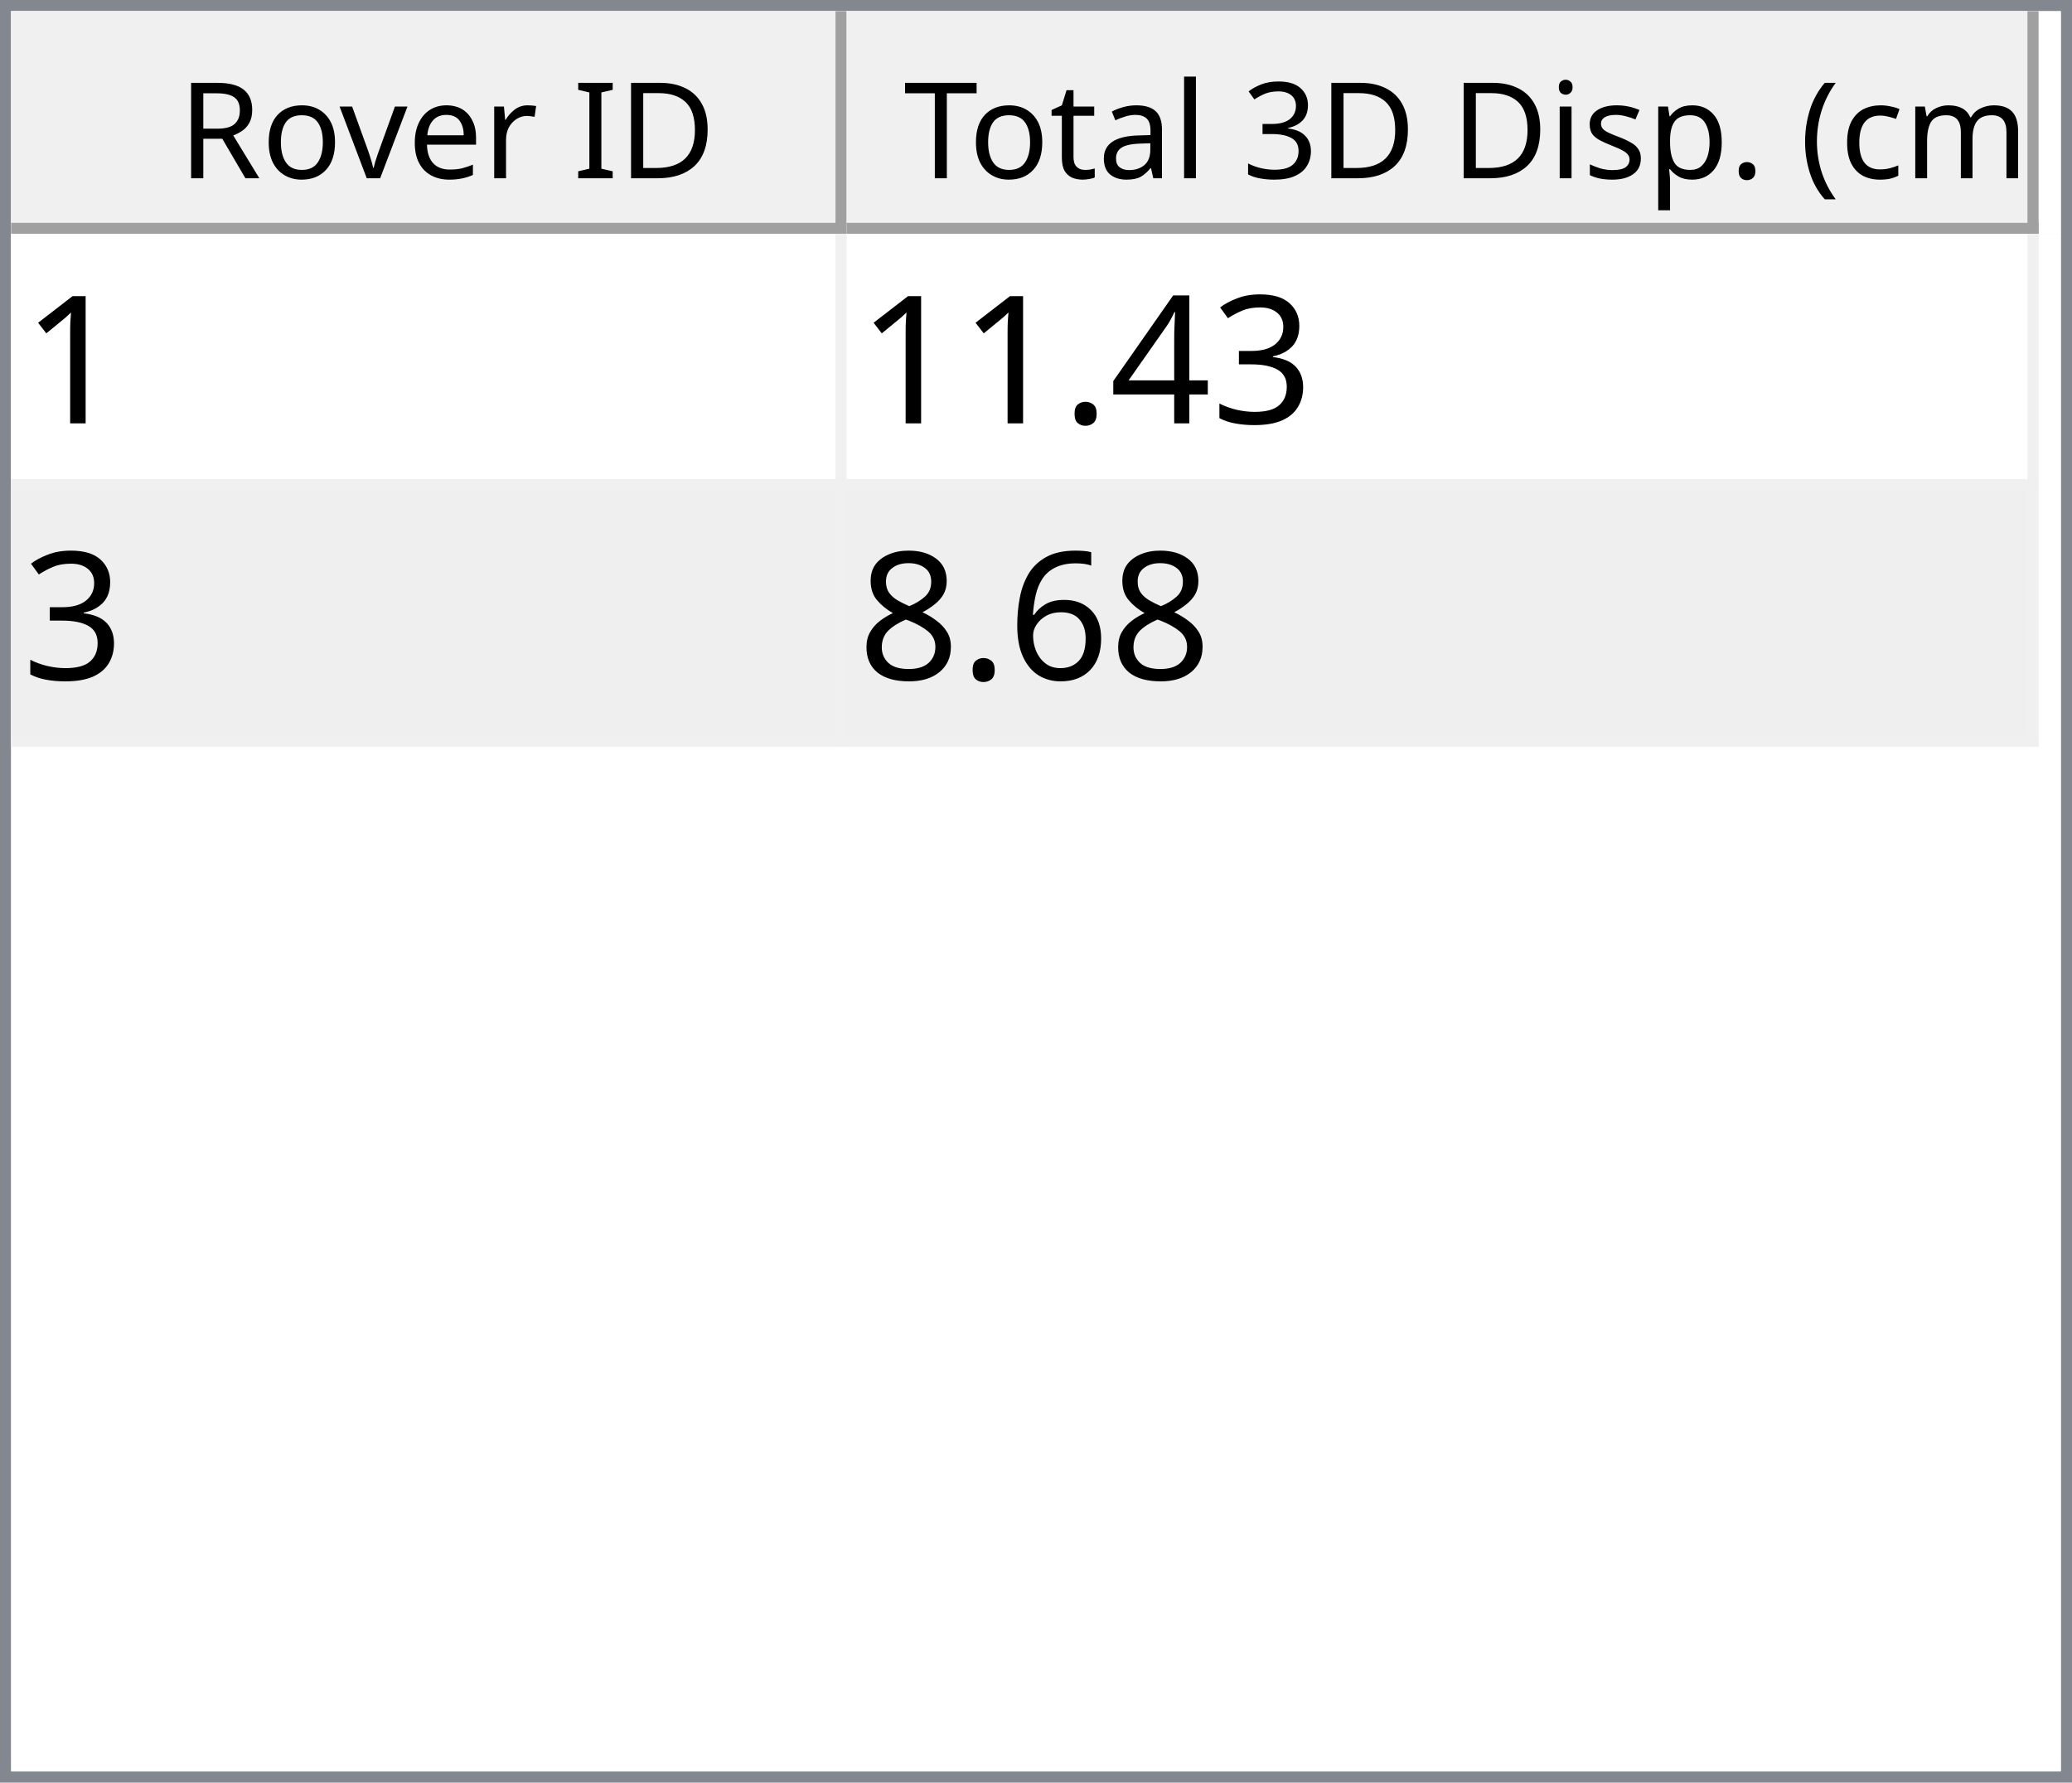
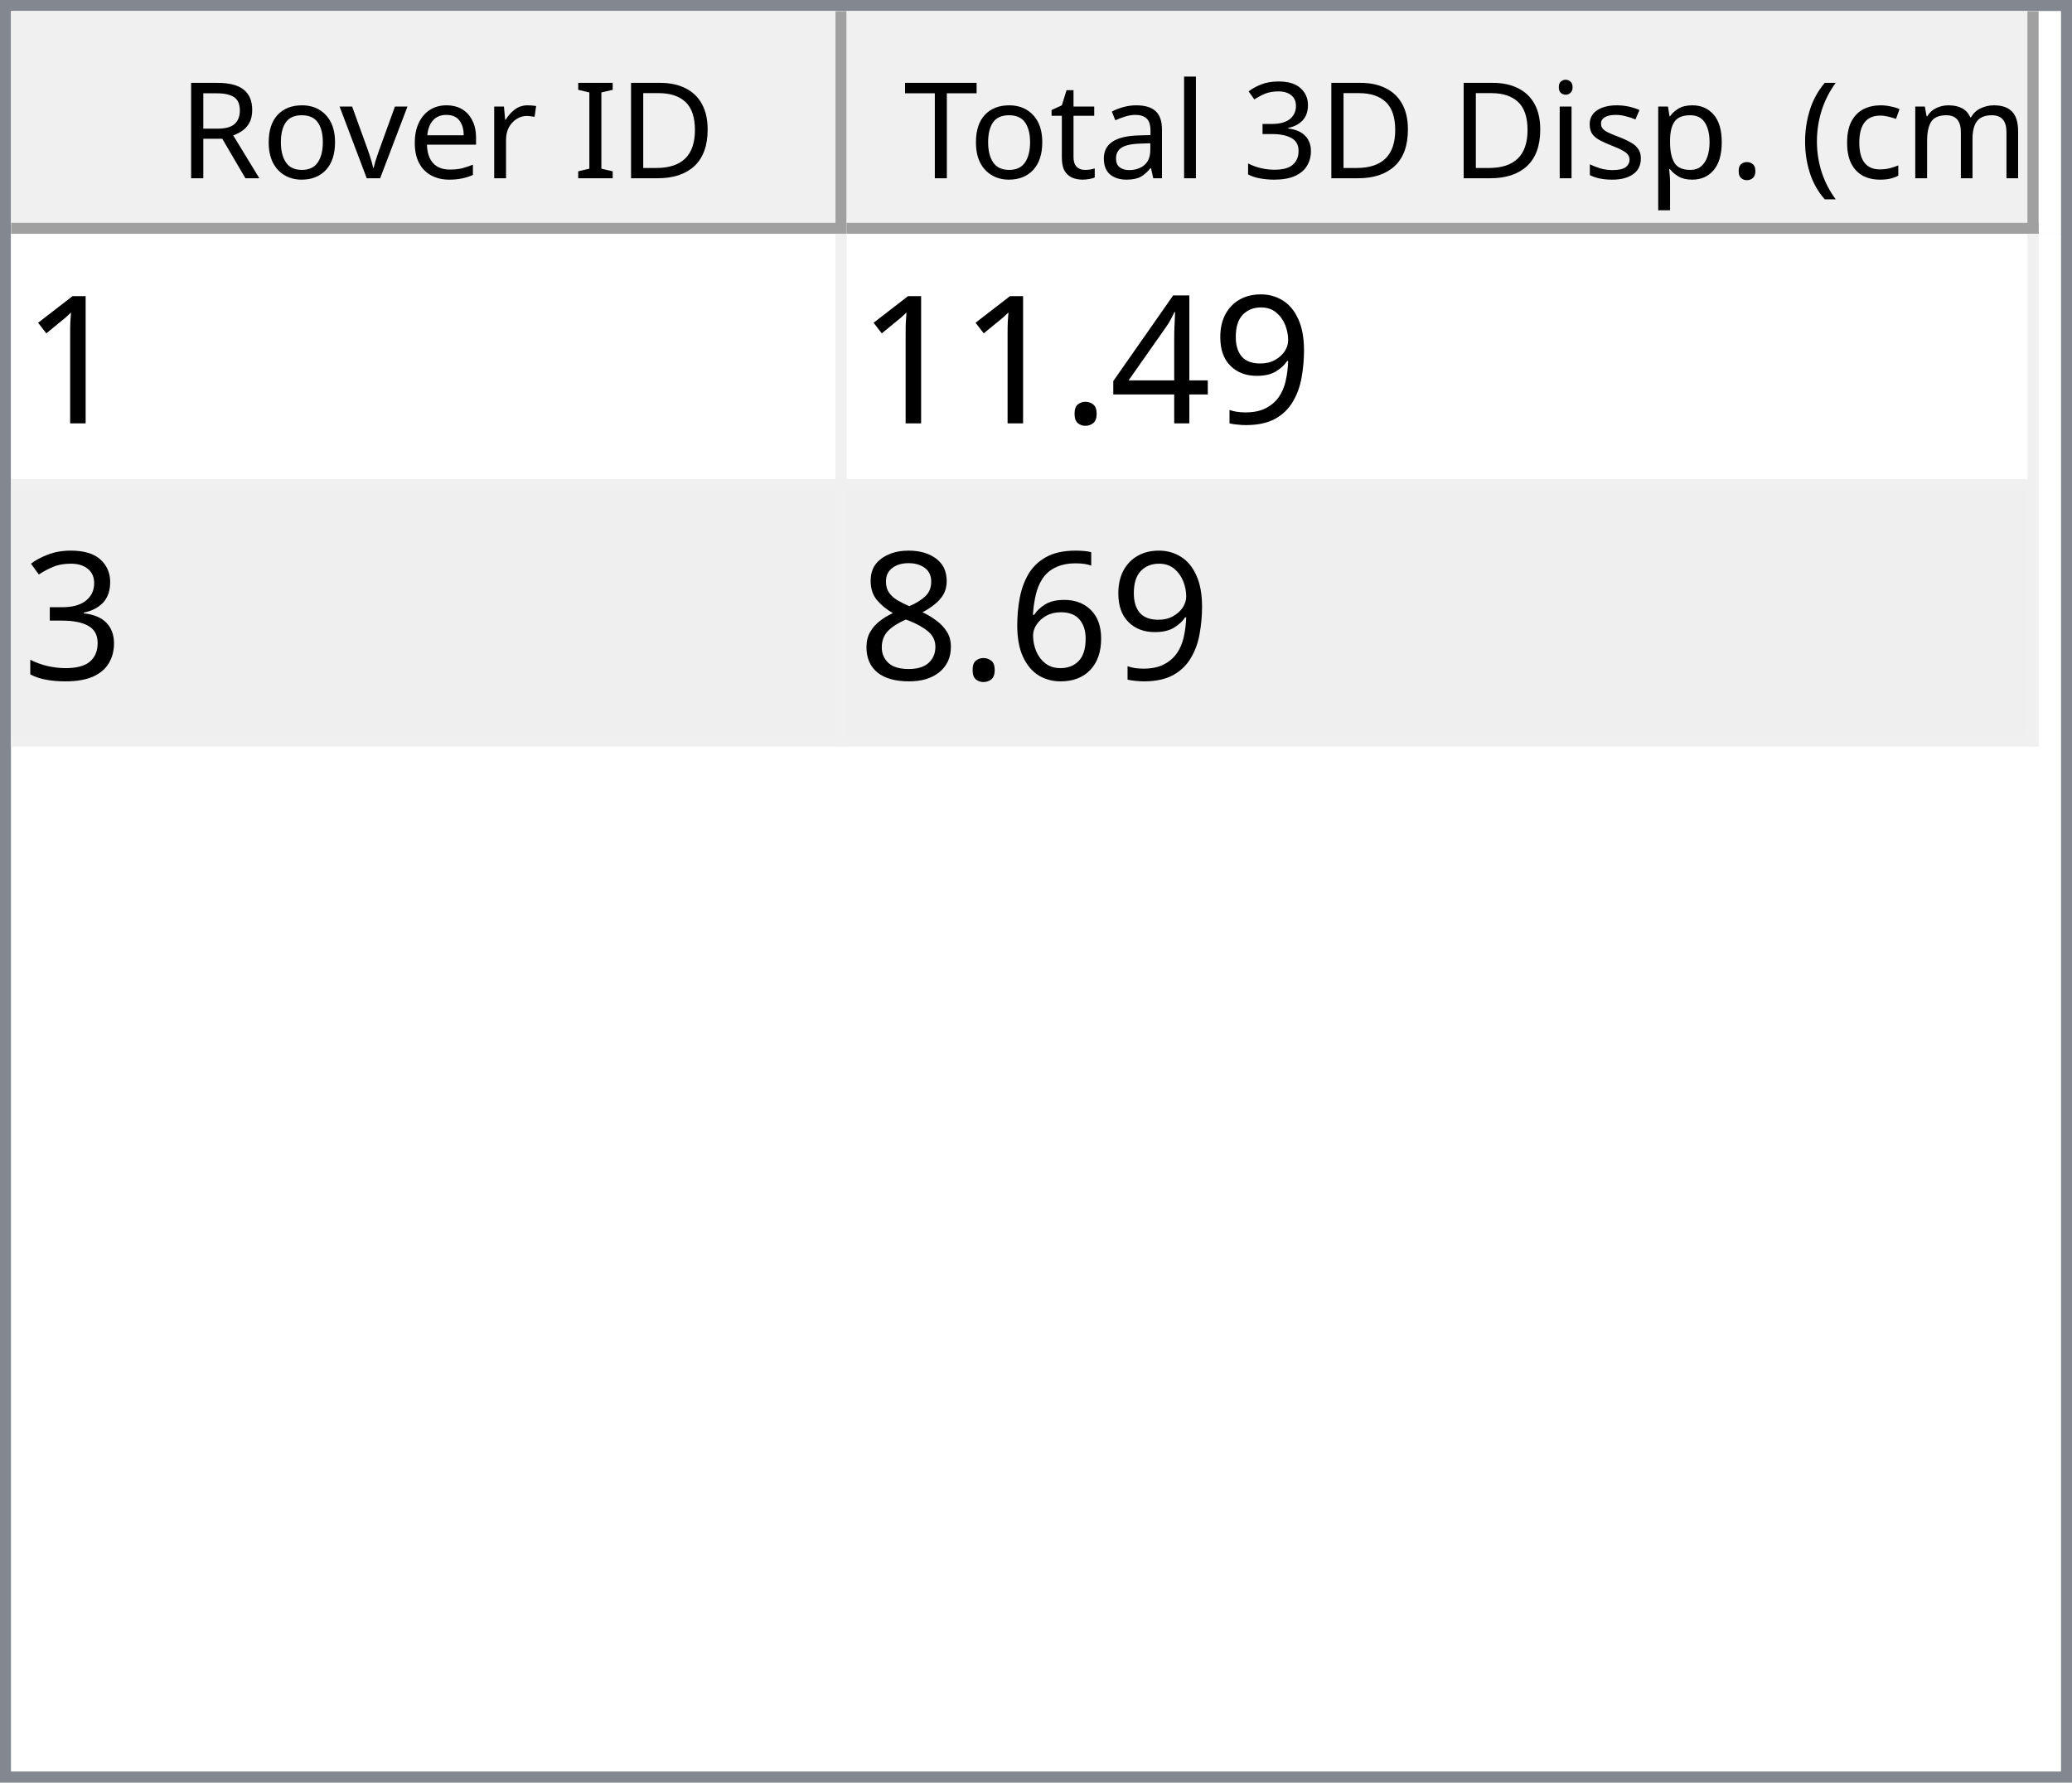
<svg xmlns="http://www.w3.org/2000/svg" style="fill-opacity:1; color-rendering:auto; color-interpolation:auto; text-rendering:auto; stroke:black; stroke-linecap:square; stroke-miterlimit:10; shape-rendering:auto; stroke-opacity:1; fill:black; stroke-dasharray:none; font-weight:normal; stroke-width:1; font-family:'Dialog'; font-style:normal; stroke-linejoin:miter; font-size:12px; stroke-dashoffset:0; image-rendering:auto;" width="186" height="160">
  <defs id="genericDefs" />
  <g>
    <defs id="defs1">
      <clipPath clipPathUnits="userSpaceOnUse" id="clipPath1">
        <path d="M0 0 L186 0 L186 160 L0 160 L0 0 Z" />
      </clipPath>
      <clipPath clipPathUnits="userSpaceOnUse" id="clipPath2">
        <path d="M0 0 L0 160 L186 160 L186 0 Z" />
      </clipPath>
      <clipPath clipPathUnits="userSpaceOnUse" id="clipPath3">
        <path d="M0 0 L0 20 L184 20 L184 0 Z" />
      </clipPath>
      <clipPath clipPathUnits="userSpaceOnUse" id="clipPath4">
        <path d="M0 0 L0 20 L75 20 L75 0 Z" />
      </clipPath>
      <clipPath clipPathUnits="userSpaceOnUse" id="clipPath5">
        <path d="M1 1 L1 19 L74 19 L74 1 Z" />
      </clipPath>
      <clipPath clipPathUnits="userSpaceOnUse" id="clipPath6">
        <path d="M0 0 L0 18 L73 18 L73 0 Z" />
      </clipPath>
      <clipPath clipPathUnits="userSpaceOnUse" id="clipPath7">
        <path d="M-0.5 -0.5 L-0.5 19.5 L74.5 19.5 L74.5 -0.5 Z" />
      </clipPath>
      <clipPath clipPathUnits="userSpaceOnUse" id="clipPath8">
        <path d="M0 0 L0 20 L107 20 L107 0 Z" />
      </clipPath>
      <clipPath clipPathUnits="userSpaceOnUse" id="clipPath9">
        <path d="M1 1 L1 19 L106 19 L106 1 Z" />
      </clipPath>
      <clipPath clipPathUnits="userSpaceOnUse" id="clipPath10">
        <path d="M0 0 L0 18 L105 18 L105 0 Z" />
      </clipPath>
      <clipPath clipPathUnits="userSpaceOnUse" id="clipPath11">
        <path d="M-0.5 -0.5 L-0.5 19.5 L106.5 19.5 L106.5 -0.5 Z" />
      </clipPath>
      <clipPath clipPathUnits="userSpaceOnUse" id="clipPath12">
        <path d="M0 0 L0 138 L184 138 L184 0 Z" />
      </clipPath>
      <clipPath clipPathUnits="userSpaceOnUse" id="clipPath13">
        <path d="M0 0 L0 46 L182 46 L182 0 Z" />
      </clipPath>
      <clipPath clipPathUnits="userSpaceOnUse" id="clipPath14">
        <path d="M-0.5 -0.5 L-0.5 45.5 L181.5 45.5 L181.5 -0.5 Z" />
      </clipPath>
      <clipPath clipPathUnits="userSpaceOnUse" id="clipPath15">
        <path d="M0 0 L0 22 L74 22 L74 0 Z" />
      </clipPath>
      <clipPath clipPathUnits="userSpaceOnUse" id="clipPath16">
        <path d="M0 0 L0 22 L106 22 L106 0 Z" />
      </clipPath>
      <font horiz-adv-x="64.551" id="font1">
        <font-face ascent="107.91" descent="25.098" units-per-em="100" style="font-style:normal; font-family:Segoe UI; font-weight:normal;" />
        <missing-glyph horiz-adv-x="64.551" d="M8.109 0 L8.109 68.266 L56.453 68.266 L56.453 0 L8.109 0 ZM15.328 7.234 L49.219 7.234 L49.219 61.031 L15.328 61.031 L15.328 7.234 Z" />
        <glyph unicode="D" horiz-adv-x="70.117" d="M9.188 0 L9.188 70.016 L28.516 70.016 Q65.531 70.016 65.531 35.891 Q65.531 19.672 55.25 9.836 Q44.969 0 27.734 0 L9.188 0 ZM17.391 62.594 L17.391 7.422 L27.828 7.422 Q41.609 7.422 49.273 14.797 Q56.938 22.172 56.938 35.688 Q56.938 62.594 28.328 62.594 L17.391 62.594 Z" />
        <glyph unicode="I" horiz-adv-x="26.611" d="M17.391 0 L9.188 0 L9.188 70.016 L17.391 70.016 L17.391 0 Z" />
        <glyph unicode=" " horiz-adv-x="27.393" d="" />
        <glyph unicode="r" horiz-adv-x="34.766" d="M34.188 41.891 Q32.078 43.5 28.125 43.5 Q23 43.5 19.555 38.672 Q16.109 33.844 16.109 25.484 L16.109 0 L8.109 0 L8.109 50 L16.109 50 L16.109 39.703 L16.312 39.703 Q18.016 44.969 21.531 47.922 Q25.047 50.875 29.391 50.875 Q32.516 50.875 34.188 50.203 L34.188 41.891 Z" />
        <glyph unicode="e" horiz-adv-x="52.295" d="M48.297 23 L12.984 23 Q13.188 14.656 17.484 10.109 Q21.781 5.562 29.297 5.562 Q37.75 5.562 44.828 11.141 L44.828 3.609 Q38.234 -1.172 27.391 -1.172 Q16.797 -1.172 10.742 5.641 Q4.688 12.453 4.688 24.812 Q4.688 36.469 11.305 43.82 Q17.922 51.172 27.734 51.172 Q37.547 51.172 42.922 44.828 Q48.297 38.484 48.297 27.203 L48.297 23 ZM40.094 29.781 Q40.047 36.719 36.75 40.578 Q33.453 44.438 27.594 44.438 Q21.922 44.438 17.969 40.383 Q14.016 36.328 13.094 29.781 L40.094 29.781 Z" />
        <glyph unicode="v" horiz-adv-x="47.9" d="M47.406 50 L27.484 0 L19.625 0 L0.688 50 L9.469 50 L22.172 13.672 Q23.578 9.672 23.922 6.688 L24.125 6.688 Q24.609 10.453 25.688 13.484 L38.969 50 L47.406 50 Z" />
        <glyph unicode="o" horiz-adv-x="58.594" d="M29 -1.172 Q17.922 -1.172 11.305 5.836 Q4.688 12.844 4.688 24.422 Q4.688 37.016 11.57 44.094 Q18.453 51.172 30.172 51.172 Q41.359 51.172 47.633 44.289 Q53.906 37.406 53.906 25.203 Q53.906 13.234 47.141 6.031 Q40.375 -1.172 29 -1.172 ZM29.594 44.438 Q21.875 44.438 17.383 39.188 Q12.891 33.938 12.891 24.703 Q12.891 15.828 17.43 10.695 Q21.969 5.562 29.594 5.562 Q37.359 5.562 41.531 10.594 Q45.703 15.625 45.703 24.906 Q45.703 34.281 41.531 39.359 Q37.359 44.438 29.594 44.438 Z" />
        <glyph unicode="R" horiz-adv-x="59.814" d="M59.375 0 L49.609 0 L37.891 19.625 Q36.281 22.359 34.766 24.289 Q33.25 26.219 31.664 27.438 Q30.078 28.656 28.25 29.219 Q26.422 29.781 24.125 29.781 L17.391 29.781 L17.391 0 L9.188 0 L9.188 70.016 L30.078 70.016 Q34.672 70.016 38.555 68.867 Q42.438 67.719 45.289 65.375 Q48.141 63.031 49.758 59.547 Q51.375 56.062 51.375 51.375 Q51.375 47.703 50.273 44.656 Q49.172 41.609 47.148 39.211 Q45.125 36.812 42.266 35.133 Q39.406 33.453 35.844 32.516 L35.844 32.328 Q37.594 31.547 38.891 30.547 Q40.188 29.547 41.359 28.18 Q42.531 26.812 43.68 25.078 Q44.828 23.344 46.234 21.047 L59.375 0 ZM17.391 62.594 L17.391 37.203 L28.516 37.203 Q31.594 37.203 34.203 38.133 Q36.812 39.062 38.719 40.797 Q40.625 42.531 41.703 45.047 Q42.781 47.562 42.781 50.688 Q42.781 56.297 39.141 59.445 Q35.5 62.594 28.609 62.594 L17.391 62.594 Z" />
        <glyph unicode=")" horiz-adv-x="30.176" d="M8.297 -15.922 L1.172 -15.922 Q16.406 2.344 16.406 26.812 Q16.406 51.469 1.078 70.016 L8.297 70.016 Q23.531 52.156 23.531 26.703 Q23.531 1.375 8.297 -15.922 Z" />
        <glyph unicode="m" horiz-adv-x="86.133" d="M79.109 0 L71.094 0 L71.094 28.719 Q71.094 37.016 68.531 40.727 Q65.969 44.438 59.906 44.438 Q54.781 44.438 51.195 39.75 Q47.609 35.062 47.609 28.516 L47.609 0 L39.594 0 L39.594 29.688 Q39.594 44.438 28.219 44.438 Q22.953 44.438 19.531 40.016 Q16.109 35.594 16.109 28.516 L16.109 0 L8.109 0 L8.109 50 L16.109 50 L16.109 42.094 L16.312 42.094 Q21.625 51.172 31.844 51.172 Q36.969 51.172 40.773 48.312 Q44.578 45.453 46 40.828 Q51.562 51.172 62.594 51.172 Q79.109 51.172 79.109 30.812 L79.109 0 Z" />
        <glyph unicode="c" horiz-adv-x="46.191" d="M42.188 2.297 Q36.422 -1.172 28.516 -1.172 Q17.828 -1.172 11.258 5.789 Q4.688 12.75 4.688 23.828 Q4.688 36.188 11.766 43.68 Q18.844 51.172 30.672 51.172 Q37.25 51.172 42.281 48.734 L42.281 40.531 Q36.719 44.438 30.375 44.438 Q22.703 44.438 17.797 38.945 Q12.891 33.453 12.891 24.516 Q12.891 15.719 17.508 10.641 Q22.125 5.562 29.891 5.562 Q36.422 5.562 42.188 9.906 L42.188 2.297 Z" />
        <glyph unicode="(" horiz-adv-x="30.176" d="M29.109 -15.922 L21.969 -15.922 Q6.844 1.375 6.844 26.703 Q6.844 52.156 21.969 70.016 L29.203 70.016 Q13.875 51.469 13.875 26.812 Q13.875 2.344 29.109 -15.922 Z" />
        <glyph unicode="." horiz-adv-x="21.68" d="M10.891 -1.078 Q8.641 -1.078 7.055 0.539 Q5.469 2.156 5.469 4.391 Q5.469 6.641 7.055 8.273 Q8.641 9.906 10.891 9.906 Q13.188 9.906 14.797 8.273 Q16.406 6.641 16.406 4.391 Q16.406 2.156 14.797 0.539 Q13.188 -1.078 10.891 -1.078 Z" />
        <glyph unicode="p" horiz-adv-x="58.789" d="M16.312 7.234 L16.109 7.234 L16.109 -23 L8.109 -23 L8.109 50 L16.109 50 L16.109 41.219 L16.312 41.219 Q22.219 51.172 33.594 51.172 Q43.266 51.172 48.688 44.461 Q54.109 37.75 54.109 26.469 Q54.109 13.922 48 6.375 Q41.891 -1.172 31.297 -1.172 Q21.578 -1.172 16.312 7.234 ZM16.109 27.391 L16.109 20.406 Q16.109 14.203 20.141 9.883 Q24.172 5.562 30.375 5.562 Q37.641 5.562 41.773 11.133 Q45.906 16.703 45.906 26.609 Q45.906 34.969 42.047 39.703 Q38.188 44.438 31.594 44.438 Q24.609 44.438 20.359 39.578 Q16.109 34.719 16.109 27.391 Z" />
        <glyph unicode="s" horiz-adv-x="42.432" d="M5.078 1.812 L5.078 10.406 Q11.625 5.562 19.484 5.562 Q30.031 5.562 30.031 12.594 Q30.031 14.594 29.125 15.992 Q28.219 17.391 26.68 18.461 Q25.141 19.531 23.07 20.383 Q21 21.234 18.609 22.172 Q15.281 23.484 12.766 24.828 Q10.25 26.172 8.57 27.859 Q6.891 29.547 6.031 31.695 Q5.172 33.844 5.172 36.719 Q5.172 40.234 6.789 42.945 Q8.406 45.656 11.086 47.484 Q13.766 49.312 17.211 50.242 Q20.656 51.172 24.312 51.172 Q30.812 51.172 35.938 48.922 L35.938 40.828 Q30.422 44.438 23.25 44.438 Q21 44.438 19.195 43.922 Q17.391 43.406 16.094 42.477 Q14.797 41.547 14.086 40.258 Q13.375 38.969 13.375 37.406 Q13.375 35.453 14.086 34.133 Q14.797 32.812 16.164 31.789 Q17.531 30.766 19.484 29.938 Q21.438 29.109 23.922 28.125 Q27.25 26.859 29.883 25.516 Q32.516 24.172 34.375 22.484 Q36.234 20.797 37.234 18.602 Q38.234 16.406 38.234 13.375 Q38.234 9.672 36.602 6.938 Q34.969 4.203 32.234 2.398 Q29.5 0.594 25.93 -0.289 Q22.359 -1.172 18.453 -1.172 Q10.75 -1.172 5.078 1.812 Z" />
        <glyph unicode="i" horiz-adv-x="24.219" d="M12.203 62.703 Q10.062 62.703 8.547 64.164 Q7.031 65.625 7.031 67.875 Q7.031 70.125 8.547 71.609 Q10.062 73.094 12.203 73.094 Q14.406 73.094 15.945 71.609 Q17.484 70.125 17.484 67.875 Q17.484 65.719 15.945 64.211 Q14.406 62.703 12.203 62.703 ZM16.109 0 L8.109 0 L8.109 50 L16.109 50 L16.109 0 Z" />
        <glyph unicode="3" horiz-adv-x="53.906" d="M46.531 19.828 Q46.531 15.094 44.75 11.211 Q42.969 7.328 39.719 4.57 Q36.469 1.812 31.93 0.297 Q27.391 -1.219 21.922 -1.219 Q11.922 -1.219 6 2.594 L6 11.188 Q13.094 5.609 22.219 5.609 Q25.875 5.609 28.828 6.539 Q31.781 7.469 33.906 9.227 Q36.031 10.984 37.18 13.477 Q38.328 15.969 38.328 19.094 Q38.328 32.812 18.797 32.812 L12.984 32.812 L12.984 39.594 L18.5 39.594 Q35.797 39.594 35.797 52.484 Q35.797 64.406 22.609 64.406 Q15.188 64.406 8.688 59.422 L8.688 67.188 Q15.375 71.188 24.609 71.188 Q29 71.188 32.57 69.969 Q36.141 68.75 38.68 66.555 Q41.219 64.359 42.609 61.281 Q44 58.203 44 54.5 Q44 40.672 30.031 36.719 L30.031 36.531 Q33.594 36.141 36.625 34.797 Q39.656 33.453 41.852 31.305 Q44.047 29.156 45.289 26.25 Q46.531 23.344 46.531 19.828 Z" />
        <glyph unicode="l" horiz-adv-x="24.219" d="M16.109 0 L8.109 0 L8.109 74.031 L16.109 74.031 L16.109 0 Z" />
        <glyph unicode="a" horiz-adv-x="50.879" d="M43.891 0 L35.891 0 L35.891 7.812 L35.688 7.812 Q30.469 -1.172 20.312 -1.172 Q12.844 -1.172 8.617 2.781 Q4.391 6.734 4.391 13.281 Q4.391 27.297 20.906 29.594 L35.891 31.688 Q35.891 44.438 25.594 44.438 Q16.547 44.438 9.281 38.281 L9.281 46.484 Q16.656 51.172 26.266 51.172 Q43.891 51.172 43.891 32.516 L43.891 0 ZM35.891 25.297 L23.828 23.641 Q18.266 22.859 15.43 20.875 Q12.594 18.891 12.594 13.875 Q12.594 10.203 15.211 7.883 Q17.828 5.562 22.172 5.562 Q28.125 5.562 32.008 9.742 Q35.891 13.922 35.891 20.312 L35.891 25.297 Z" />
        <glyph unicode="t" horiz-adv-x="33.887" d="M31.297 0.484 Q28.469 -1.078 23.828 -1.078 Q10.688 -1.078 10.688 13.578 L10.688 43.172 L2.094 43.172 L2.094 50 L10.688 50 L10.688 62.203 L18.703 64.797 L18.703 50 L31.297 50 L31.297 43.172 L18.703 43.172 L18.703 14.984 Q18.703 9.969 20.414 7.82 Q22.125 5.672 26.078 5.672 Q29.109 5.672 31.297 7.328 L31.297 0.484 Z" />
        <glyph unicode="T" horiz-adv-x="52.393" d="M50.594 62.594 L30.375 62.594 L30.375 0 L22.172 0 L22.172 62.594 L2 62.594 L2 70.016 L50.594 70.016 L50.594 62.594 Z" />
      </font>
      <font horiz-adv-x="75.0" id="font2">
        <font-face ascent="100.537" descent="21.973" units-per-em="100" style="font-style:normal; font-family:sans-serif; font-weight:normal;" />
        <missing-glyph horiz-adv-x="75.0" d="M12.5 0 L12.5 62.5 L62.5 62.5 L62.5 0 L12.5 0 ZM14.062 1.562 L60.938 1.562 L60.938 60.938 L14.062 60.938 L14.062 1.562 Z" />
        <glyph unicode="1" horiz-adv-x="55.615" d="M37.25 0 L28.469 0 L28.469 56 Q25.297 52.984 20.141 49.953 Q14.984 46.922 10.891 45.406 L10.891 53.906 Q18.266 57.375 23.781 62.305 Q29.297 67.234 31.594 71.875 L37.25 71.875 L37.25 0 Z" />
-         <glyph unicode="3" horiz-adv-x="55.615" d="M4.203 18.891 L12.984 20.062 Q14.5 12.594 18.141 9.297 Q21.781 6 27 6 Q33.203 6 37.477 10.297 Q41.75 14.594 41.75 20.953 Q41.75 27 37.797 30.93 Q33.844 34.859 27.734 34.859 Q25.25 34.859 21.531 33.891 L22.516 41.609 Q23.391 41.5 23.922 41.5 Q29.547 41.5 34.039 44.43 Q38.531 47.359 38.531 53.469 Q38.531 58.297 35.258 61.477 Q31.984 64.656 26.812 64.656 Q21.688 64.656 18.266 61.43 Q14.844 58.203 13.875 51.766 L5.078 53.328 Q6.688 62.156 12.398 67.016 Q18.109 71.875 26.609 71.875 Q32.469 71.875 37.398 69.359 Q42.328 66.844 44.945 62.5 Q47.562 58.156 47.562 53.266 Q47.562 48.641 45.07 44.828 Q42.578 41.016 37.703 38.766 Q44.047 37.312 47.562 32.695 Q51.078 28.078 51.078 21.141 Q51.078 11.766 44.242 5.25 Q37.406 -1.266 26.953 -1.266 Q17.531 -1.266 11.305 4.352 Q5.078 9.969 4.203 18.891 Z" />
+         <glyph unicode="9" horiz-adv-x="55.615" d="M5.469 16.547 L13.922 17.328 Q14.984 11.375 18.016 8.688 Q21.047 6 25.781 6 Q29.828 6 32.883 7.859 Q35.938 9.719 37.891 12.82 Q39.844 15.922 41.164 21.195 Q42.484 26.469 42.484 31.938 Q42.484 32.516 42.438 33.688 Q39.797 29.5 35.234 26.883 Q30.672 24.266 25.344 24.266 Q16.453 24.266 10.305 30.711 Q4.156 37.156 4.156 47.703 Q4.156 58.594 10.578 65.234 Q17 71.875 26.656 71.875 Q33.641 71.875 39.43 68.117 Q45.219 64.359 48.219 57.398 Q51.219 50.438 51.219 37.25 Q51.219 23.531 48.242 15.406 Q45.266 7.281 39.383 3.031 Q33.5 -1.219 25.594 -1.219 Q17.188 -1.219 11.867 3.445 Q6.547 8.109 5.469 16.547 ZM41.453 48.141 Q41.453 55.719 37.43 60.156 Q33.406 64.594 27.734 64.594 Q21.875 64.594 17.531 59.812 Q13.188 55.031 13.188 47.406 Q13.188 40.578 17.312 36.305 Q21.438 32.031 27.484 32.031 Q33.594 32.031 37.523 36.305 Q41.453 40.578 41.453 48.141 Z" />
        <glyph unicode="4" horiz-adv-x="55.615" d="M32.328 0 L32.328 17.141 L1.266 17.141 L1.266 25.203 L33.938 71.578 L41.109 71.578 L41.109 25.203 L50.781 25.203 L50.781 17.141 L41.109 17.141 L41.109 0 L32.328 0 ZM32.328 25.203 L32.328 57.469 L9.906 25.203 L32.328 25.203 Z" />
        <glyph unicode="." horiz-adv-x="27.783" d="M9.078 0 L9.078 10.016 L19.094 10.016 L19.094 0 L9.078 0 Z" />
+         <glyph unicode="3" horiz-adv-x="55.615" d="M4.203 18.891 L12.984 20.062 Q14.5 12.594 18.141 9.297 Q21.781 6 27 6 Q33.203 6 37.477 10.297 Q41.75 14.594 41.75 20.953 Q41.75 27 37.797 30.93 Q33.844 34.859 27.734 34.859 Q25.25 34.859 21.531 33.891 L22.516 41.609 Q23.391 41.5 23.922 41.5 Q29.547 41.5 34.039 44.43 Q38.531 47.359 38.531 53.469 Q38.531 58.297 35.258 61.477 Q31.984 64.656 26.812 64.656 Q21.688 64.656 18.266 61.43 Q14.844 58.203 13.875 51.766 L5.078 53.328 Q6.688 62.156 12.398 67.016 Q18.109 71.875 26.609 71.875 Q32.469 71.875 37.398 69.359 Q42.328 66.844 44.945 62.5 Q47.562 58.156 47.562 53.266 Q47.562 48.641 45.07 44.828 Q42.578 41.016 37.703 38.766 Q44.047 37.312 47.562 32.695 Q51.078 28.078 51.078 21.141 Q51.078 11.766 44.242 5.25 Q37.406 -1.266 26.953 -1.266 Q17.531 -1.266 11.305 4.352 Q5.078 9.969 4.203 18.891 Z" />
        <glyph unicode="6" horiz-adv-x="55.615" d="M49.75 54.047 L41.016 53.375 Q39.844 58.547 37.703 60.891 Q34.125 64.656 28.906 64.656 Q24.703 64.656 21.531 62.312 Q17.391 59.281 14.992 53.469 Q12.594 47.656 12.5 36.922 Q15.672 41.75 20.266 44.094 Q24.859 46.438 29.891 46.438 Q38.672 46.438 44.852 39.969 Q51.031 33.5 51.031 23.25 Q51.031 16.5 48.125 10.719 Q45.219 4.938 40.141 1.859 Q35.062 -1.219 28.609 -1.219 Q17.625 -1.219 10.695 6.859 Q3.766 14.938 3.766 33.5 Q3.766 54.25 11.422 63.672 Q18.109 71.875 29.438 71.875 Q37.891 71.875 43.289 67.141 Q48.688 62.406 49.75 54.047 ZM13.875 23.188 Q13.875 18.656 15.797 14.508 Q17.719 10.359 21.188 8.18 Q24.656 6 28.469 6 Q34.031 6 38.039 10.492 Q42.047 14.984 42.047 22.703 Q42.047 30.125 38.086 34.398 Q34.125 38.672 28.125 38.672 Q22.172 38.672 18.023 34.398 Q13.875 30.125 13.875 23.188 Z" />
        <glyph unicode="8" horiz-adv-x="55.615" d="M17.672 38.812 Q12.203 40.828 9.57 44.539 Q6.938 48.25 6.938 53.422 Q6.938 61.234 12.555 66.555 Q18.172 71.875 27.484 71.875 Q36.859 71.875 42.578 66.43 Q48.297 60.984 48.297 53.172 Q48.297 48.188 45.68 44.508 Q43.062 40.828 37.75 38.812 Q44.344 36.672 47.781 31.883 Q51.219 27.094 51.219 20.453 Q51.219 11.281 44.727 5.031 Q38.234 -1.219 27.641 -1.219 Q17.047 -1.219 10.547 5.055 Q4.047 11.328 4.047 20.703 Q4.047 27.688 7.594 32.398 Q11.141 37.109 17.672 38.812 ZM15.922 53.719 Q15.922 48.641 19.195 45.414 Q22.469 42.188 27.688 42.188 Q32.766 42.188 36.016 45.383 Q39.266 48.578 39.266 53.219 Q39.266 58.062 35.914 61.359 Q32.562 64.656 27.594 64.656 Q22.562 64.656 19.242 61.43 Q15.922 58.203 15.922 53.719 ZM13.094 20.656 Q13.094 16.891 14.875 13.375 Q16.656 9.859 20.172 7.93 Q23.688 6 27.734 6 Q34.031 6 38.133 10.055 Q42.234 14.109 42.234 20.359 Q42.234 26.703 38.016 30.859 Q33.797 35.016 27.438 35.016 Q21.234 35.016 17.164 30.914 Q13.094 26.812 13.094 20.656 Z" />
      </font>
    </defs>
    <g style="fill:white; stroke:white;">
      <rect x="0" y="0" width="186" style="clip-path:url(#clipPath1); stroke:none;" height="160" />
    </g>
    <g style="fill:white; text-rendering:optimizeSpeed; color-rendering:optimizeSpeed; image-rendering:optimizeSpeed; shape-rendering:crispEdges; stroke:white; color-interpolation:sRGB;">
      <rect x="0" width="186" height="160" y="0" style="stroke:none;" />
      <path style="stroke:none;" d="M0 160 L186 160 L186 0 L0 0 Z" />
    </g>
    <g style="fill:rgb(240,240,240); font-family:'Segoe UI'; stroke:rgb(240,240,240);">
      <rect x="0" y="0" width="186" style="clip-path:url(#clipPath2); stroke:none;" height="160" />
    </g>
    <g style="fill:rgb(130,135,144); font-family:'Segoe UI'; stroke:rgb(130,135,144);">
      <path d="M0 0 L186 0 L186 160 L0 160 L0 0 ZM1 1 L185 1 L185 159 L1 159 L1 1 Z" style="fill-rule:evenodd; clip-path:url(#clipPath2); stroke:none;" />
    </g>
    <g style="fill:white; font-family:'Segoe UI'; stroke:white;" transform="translate(1,1)">
      <rect x="0" y="0" width="184" style="clip-path:url(#clipPath3); stroke:none;" height="20" />
    </g>
    <g style="fill:rgb(240,240,240); font-family:'Segoe UI'; stroke:rgb(240,240,240);" transform="translate(1,1)">
      <rect x="0" y="0" width="75" style="clip-path:url(#clipPath4); stroke:none;" height="20" />
    </g>
    <g style="font-family:'Segoe UI';" transform="translate(2,2)">
      <text x="14" xml:space="preserve" y="14" style="clip-path:url(#clipPath6); stroke:none;">Rover ID</text>
    </g>
    <g style="fill:rgb(160,160,160); font-family:'Segoe UI'; stroke:rgb(160,160,160); stroke-linejoin:bevel;" transform="translate(1.5,1.5)">
      <line x1="74" x2="74" y1="0" style="fill:none; clip-path:url(#clipPath7);" y2="19" />
    </g>
    <g style="fill:rgb(160,160,160); font-family:'Segoe UI'; stroke:rgb(160,160,160); stroke-linejoin:bevel;" transform="matrix(1,0,0,1,1,1) translate(0.5,0.5)">
      <line x1="0" x2="74" y1="19" style="fill:none; clip-path:url(#clipPath7);" y2="19" />
    </g>
    <g style="fill:rgb(240,240,240); font-family:'Segoe UI'; stroke:rgb(240,240,240);" transform="translate(76,1)">
      <rect x="0" y="0" width="107" style="clip-path:url(#clipPath8); stroke:none;" height="20" />
    </g>
    <g style="font-family:'Segoe UI';" transform="translate(77,2)">
      <text x="1" xml:space="preserve" y="14" style="clip-path:url(#clipPath10); stroke:none;"> Total 3D Disp. (cm)</text>
    </g>
    <g style="fill:rgb(160,160,160); font-family:'Segoe UI'; stroke:rgb(160,160,160); stroke-linejoin:bevel;" transform="translate(76.5,1.5)">
      <line x1="106" x2="106" y1="0" style="fill:none; clip-path:url(#clipPath11);" y2="19" />
    </g>
    <g style="fill:rgb(160,160,160); font-family:'Segoe UI'; stroke:rgb(160,160,160); stroke-linejoin:bevel;" transform="matrix(1,0,0,1,76,1) translate(0.5,0.5)">
      <line x1="0" x2="106" y1="19" style="fill:none; clip-path:url(#clipPath11);" y2="19" />
    </g>
    <g style="fill:white; font-family:'Segoe UI'; stroke:white;" transform="translate(1,21)">
      <rect x="0" y="0" width="184" style="clip-path:url(#clipPath12); stroke:none;" height="138" />
    </g>
    <g style="fill:rgb(240,240,240); font-size:16px; font-family:sans-serif; stroke:rgb(240,240,240);" transform="translate(1,21)">
      <rect x="0" y="0" width="182" style="clip-path:url(#clipPath13); stroke:none;" height="46" />
      <line transform="translate(0.5,0.5)" x1="0" x2="181" y1="22" style="clip-path:url(#clipPath14); fill:none; stroke-linejoin:bevel;" y2="22" />
    </g>
    <g transform="matrix(1,0,0,1,1,21) translate(0.5,0.5)" style="fill:rgb(240,240,240); font-size:16px; font-family:sans-serif; stroke:rgb(240,240,240); stroke-linejoin:bevel;">
      <line x1="0" x2="181" y1="45" style="fill:none; clip-path:url(#clipPath14);" y2="45" />
    </g>
    <g transform="matrix(1,0,0,1,1,21) translate(0.5,0.5)" style="fill:rgb(240,240,240); font-size:16px; font-family:sans-serif; stroke:rgb(240,240,240); stroke-linejoin:bevel;">
      <line x1="74" x2="74" y1="0" style="fill:none; clip-path:url(#clipPath14);" y2="45" />
    </g>
    <g transform="matrix(1,0,0,1,1,21) translate(0.5,0.5)" style="fill:rgb(240,240,240); font-size:16px; font-family:sans-serif; stroke:rgb(240,240,240); stroke-linejoin:bevel;">
      <line x1="181" x2="181" y1="0" style="fill:none; clip-path:url(#clipPath14);" y2="45" />
    </g>
    <g style="fill:white; font-size:16px; font-family:sans-serif; stroke:white;" transform="matrix(1,0,0,1,1,21)">
      <rect x="0" y="0" width="74" style="clip-path:url(#clipPath15); stroke:none;" height="22" />
      <text x="1" y="17" style="fill:black; clip-path:url(#clipPath15); stroke:none;" xml:space="preserve">1</text>
    </g>
    <g style="fill:white; font-size:16px; font-family:sans-serif; stroke:white;" transform="matrix(1,0,0,1,1,21) translate(75,0)">
      <rect x="0" y="0" width="106" style="clip-path:url(#clipPath16); stroke:none;" height="22" />
-       <text x="1" y="17" style="fill:black; clip-path:url(#clipPath16); stroke:none;" xml:space="preserve">11.43</text>
+       <text x="1" y="17" style="fill:black; clip-path:url(#clipPath16); stroke:none;" xml:space="preserve">11.49</text>
    </g>
    <g style="fill:rgb(239,239,239); font-size:16px; font-family:sans-serif; stroke:rgb(239,239,239);" transform="matrix(1,0,0,1,1,21) translate(0,23)">
      <rect x="0" y="0" width="74" style="clip-path:url(#clipPath15); stroke:none;" height="22" />
      <text x="1" y="17" style="fill:black; clip-path:url(#clipPath15); stroke:none;" xml:space="preserve">3</text>
    </g>
    <g style="fill:rgb(239,239,239); font-size:16px; font-family:sans-serif; stroke:rgb(239,239,239);" transform="matrix(1,0,0,1,1,21) translate(75,23)">
      <rect x="0" y="0" width="106" style="clip-path:url(#clipPath16); stroke:none;" height="22" />
-       <text x="1" y="17" style="fill:black; clip-path:url(#clipPath16); stroke:none;" xml:space="preserve">8.68</text>
+       <text x="1" y="17" style="fill:black; clip-path:url(#clipPath16); stroke:none;" xml:space="preserve">8.69</text>
    </g>
  </g>
</svg>
